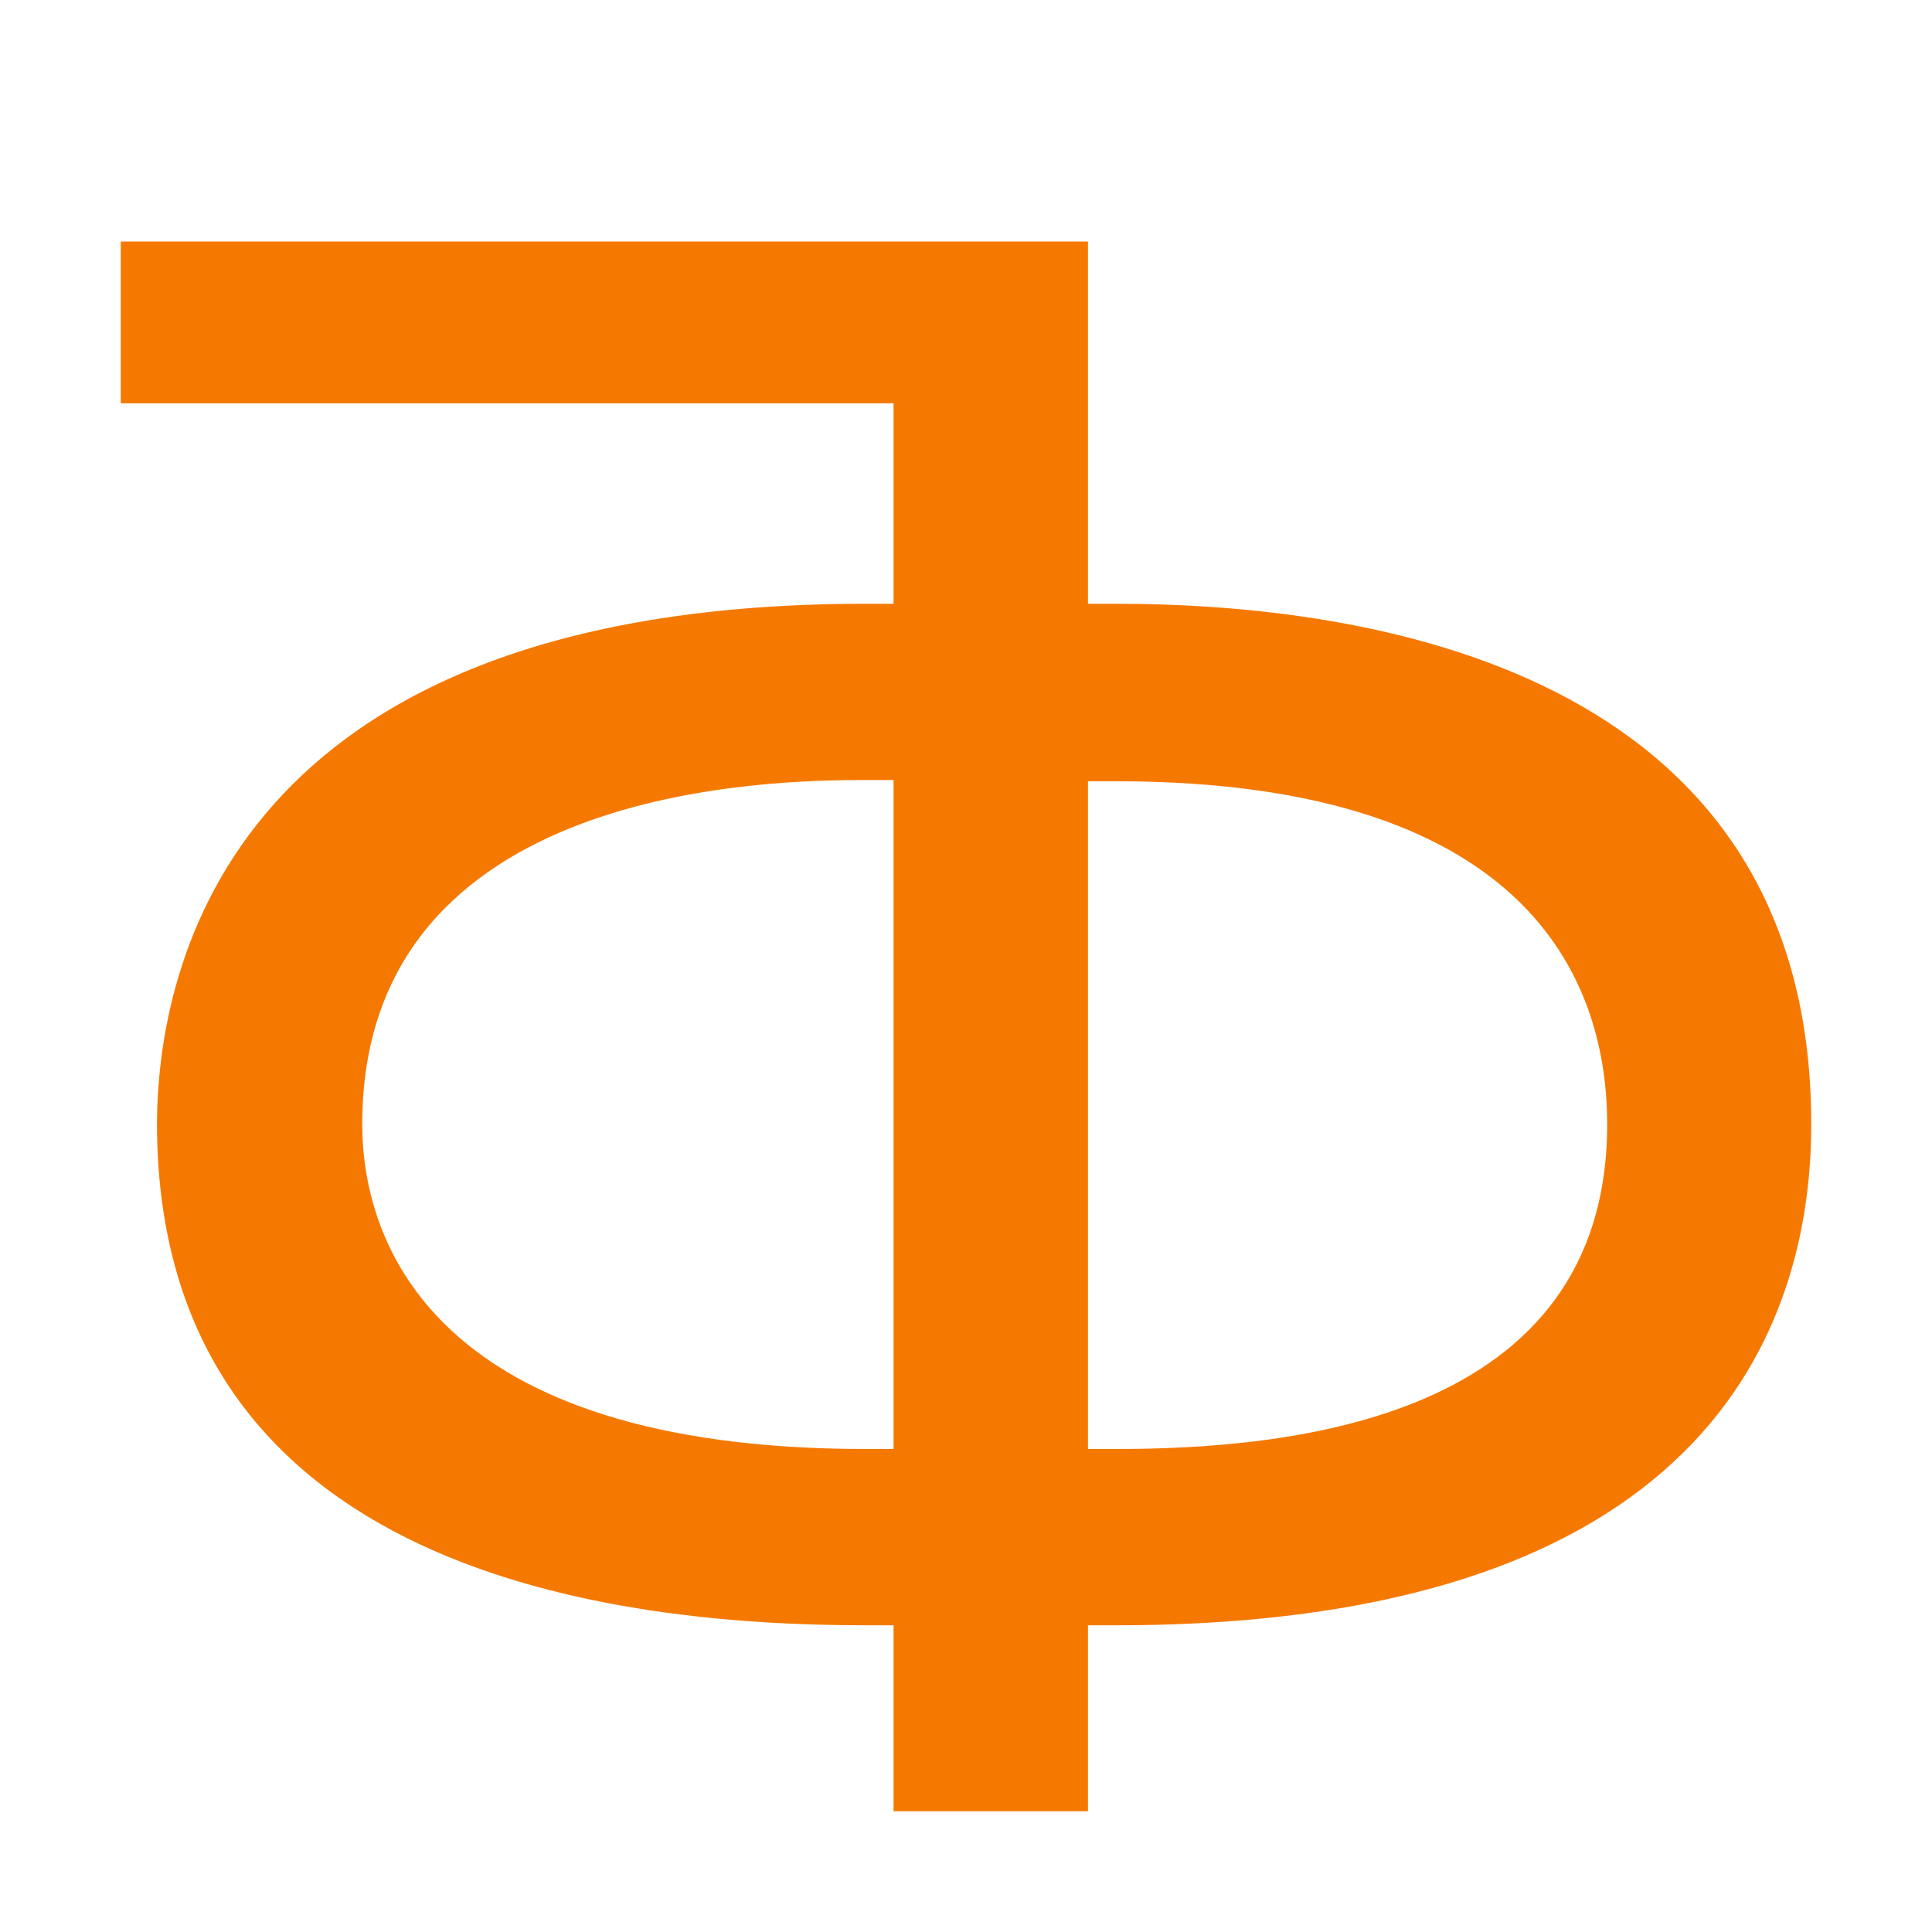
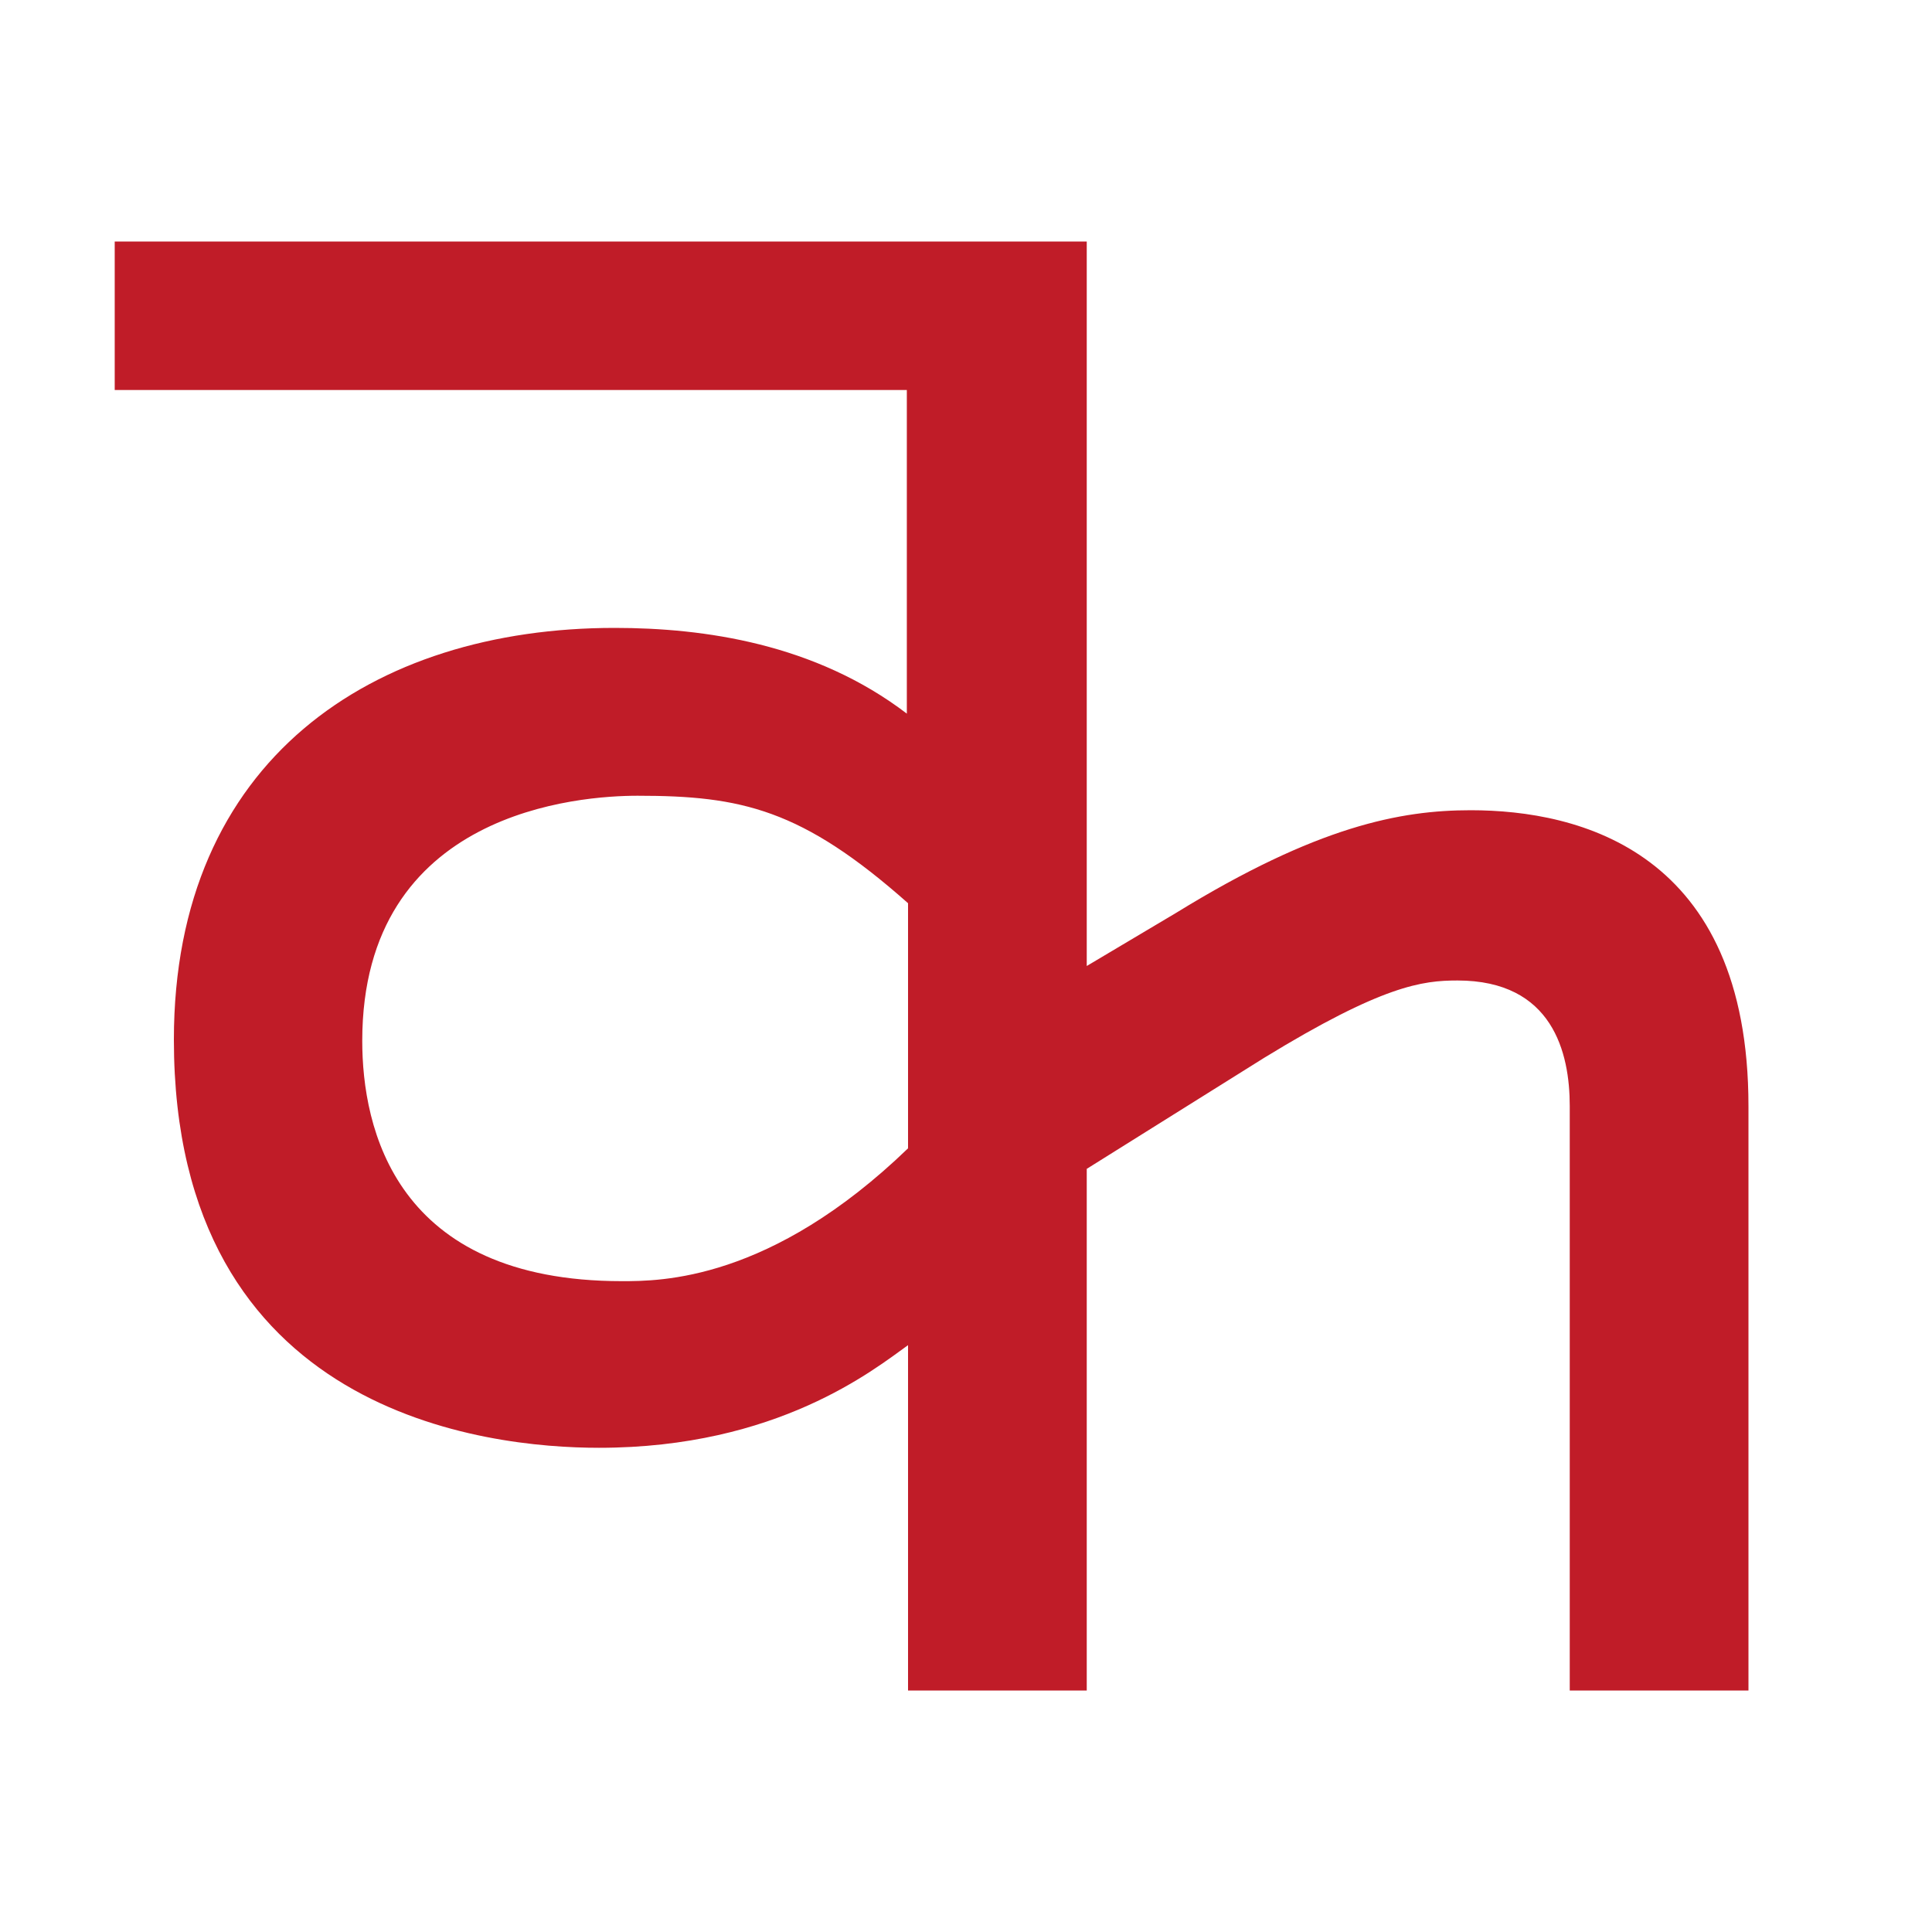
<svg xmlns="http://www.w3.org/2000/svg" height="16" viewBox="0 0 16 16" width="16">
-   <path d="m15 9.31c0 1.51-.7 4.15-5.76 4.15h-.23v1.54h-1.61v-1.54h-.23c-2.04 0-5.87-.41-5.87-4.16.01-1.52.81-4.3 5.87-4.3h.23v-1.66h-6.4v-1.34h8.01v3h.23c2.05 0 5.76.52 5.76 4.31zm-1.69 0c0-1.1-.56-2.84-4.07-2.84h-.23v5.53h.23c1.42 0 4.07-.23 4.07-2.69zm-10.31 0c0 .98.59 2.69 4.17 2.69h.23v-5.54h-.23c-.76 0-4.17.03-4.17 2.85z" fill="#f57900" />
+   <path d="m7.52 11.14c-.28.2-1.08.85-2.56.85-.92 0-3.52-.27-3.52-3.38 0-2.32 1.65-3.41 3.65-3.41.74 0 1.66.13 2.42.71v-2.68h-6.56v-1.23h8.05v6l.74-.44c1.17-.72 1.86-.85 2.44-.85.9 0 2.3.34 2.3 2.45v4.84h-1.48v-4.84c0-.44-.14-1.04-.93-1.04-.29 0-.62.04-1.6.64l-1.47.92v4.32h-1.48zm-2.24-4.55c-.47 0-2.28.12-2.28 2.03 0 .72.27 1.99 2.15 1.99.32 0 1.23 0 2.37-1.1v-2.03c-.88-.78-1.38-.89-2.24-.89z" fill="#c01c28" />
</svg>
